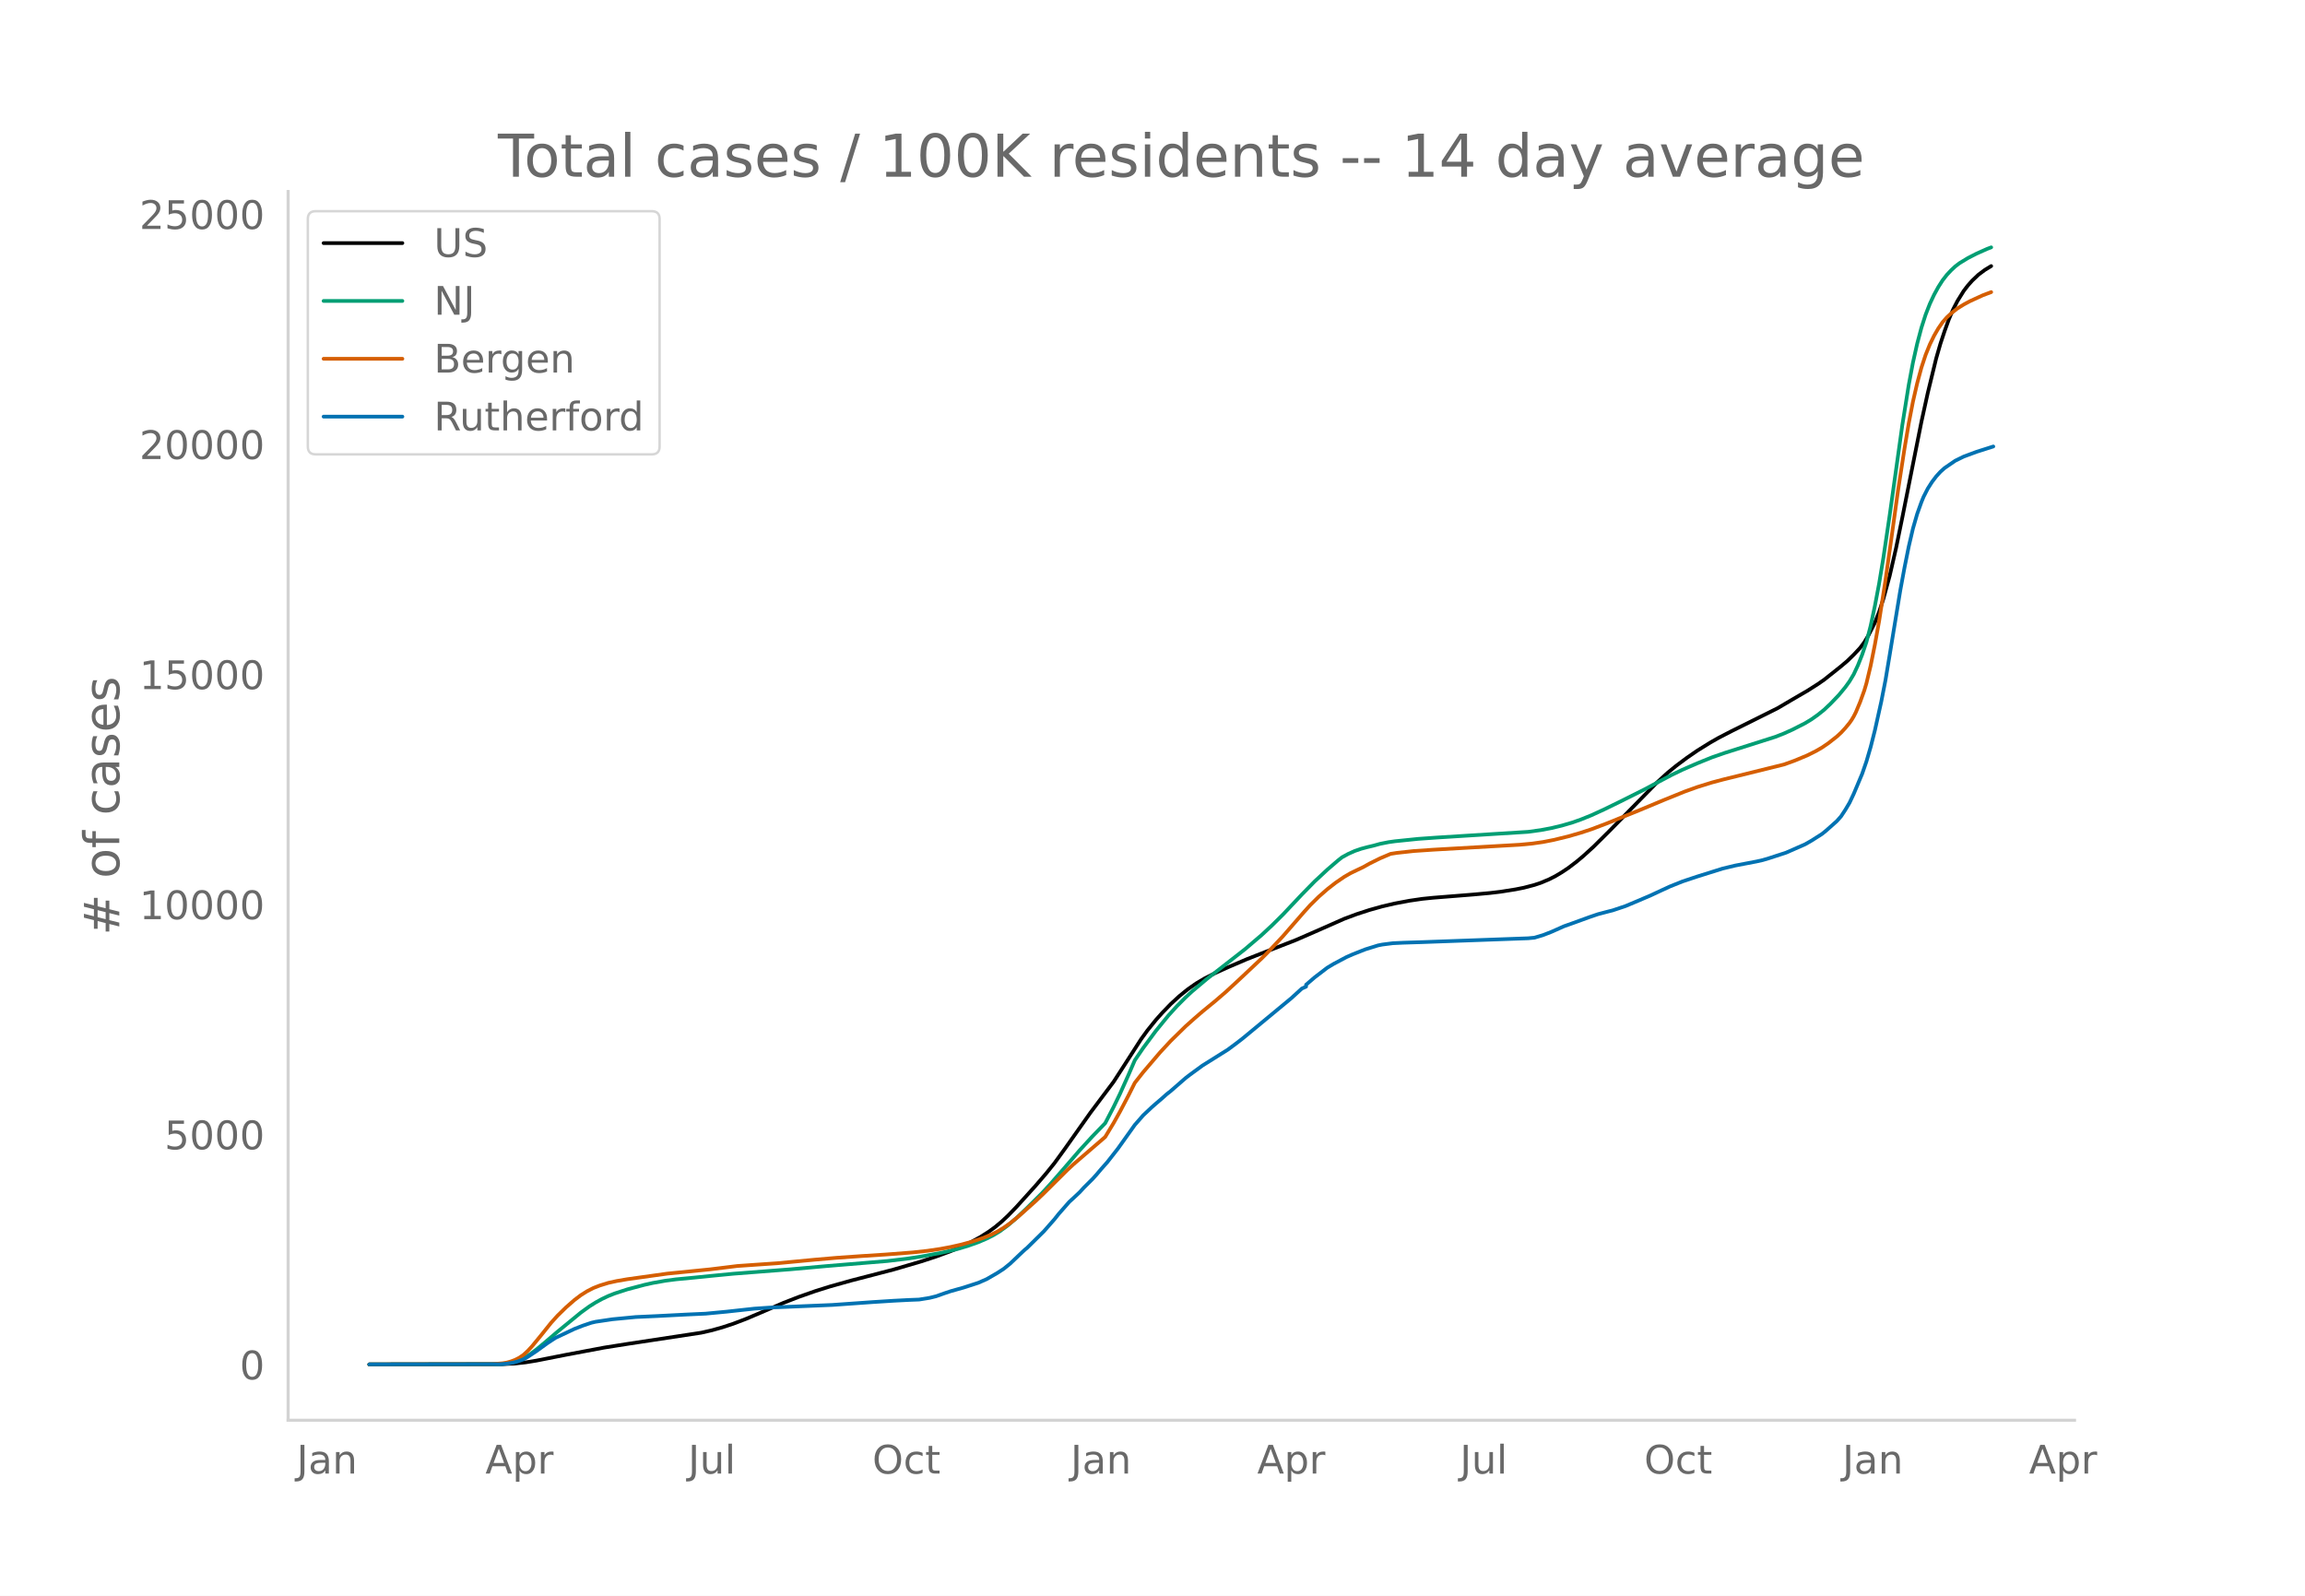
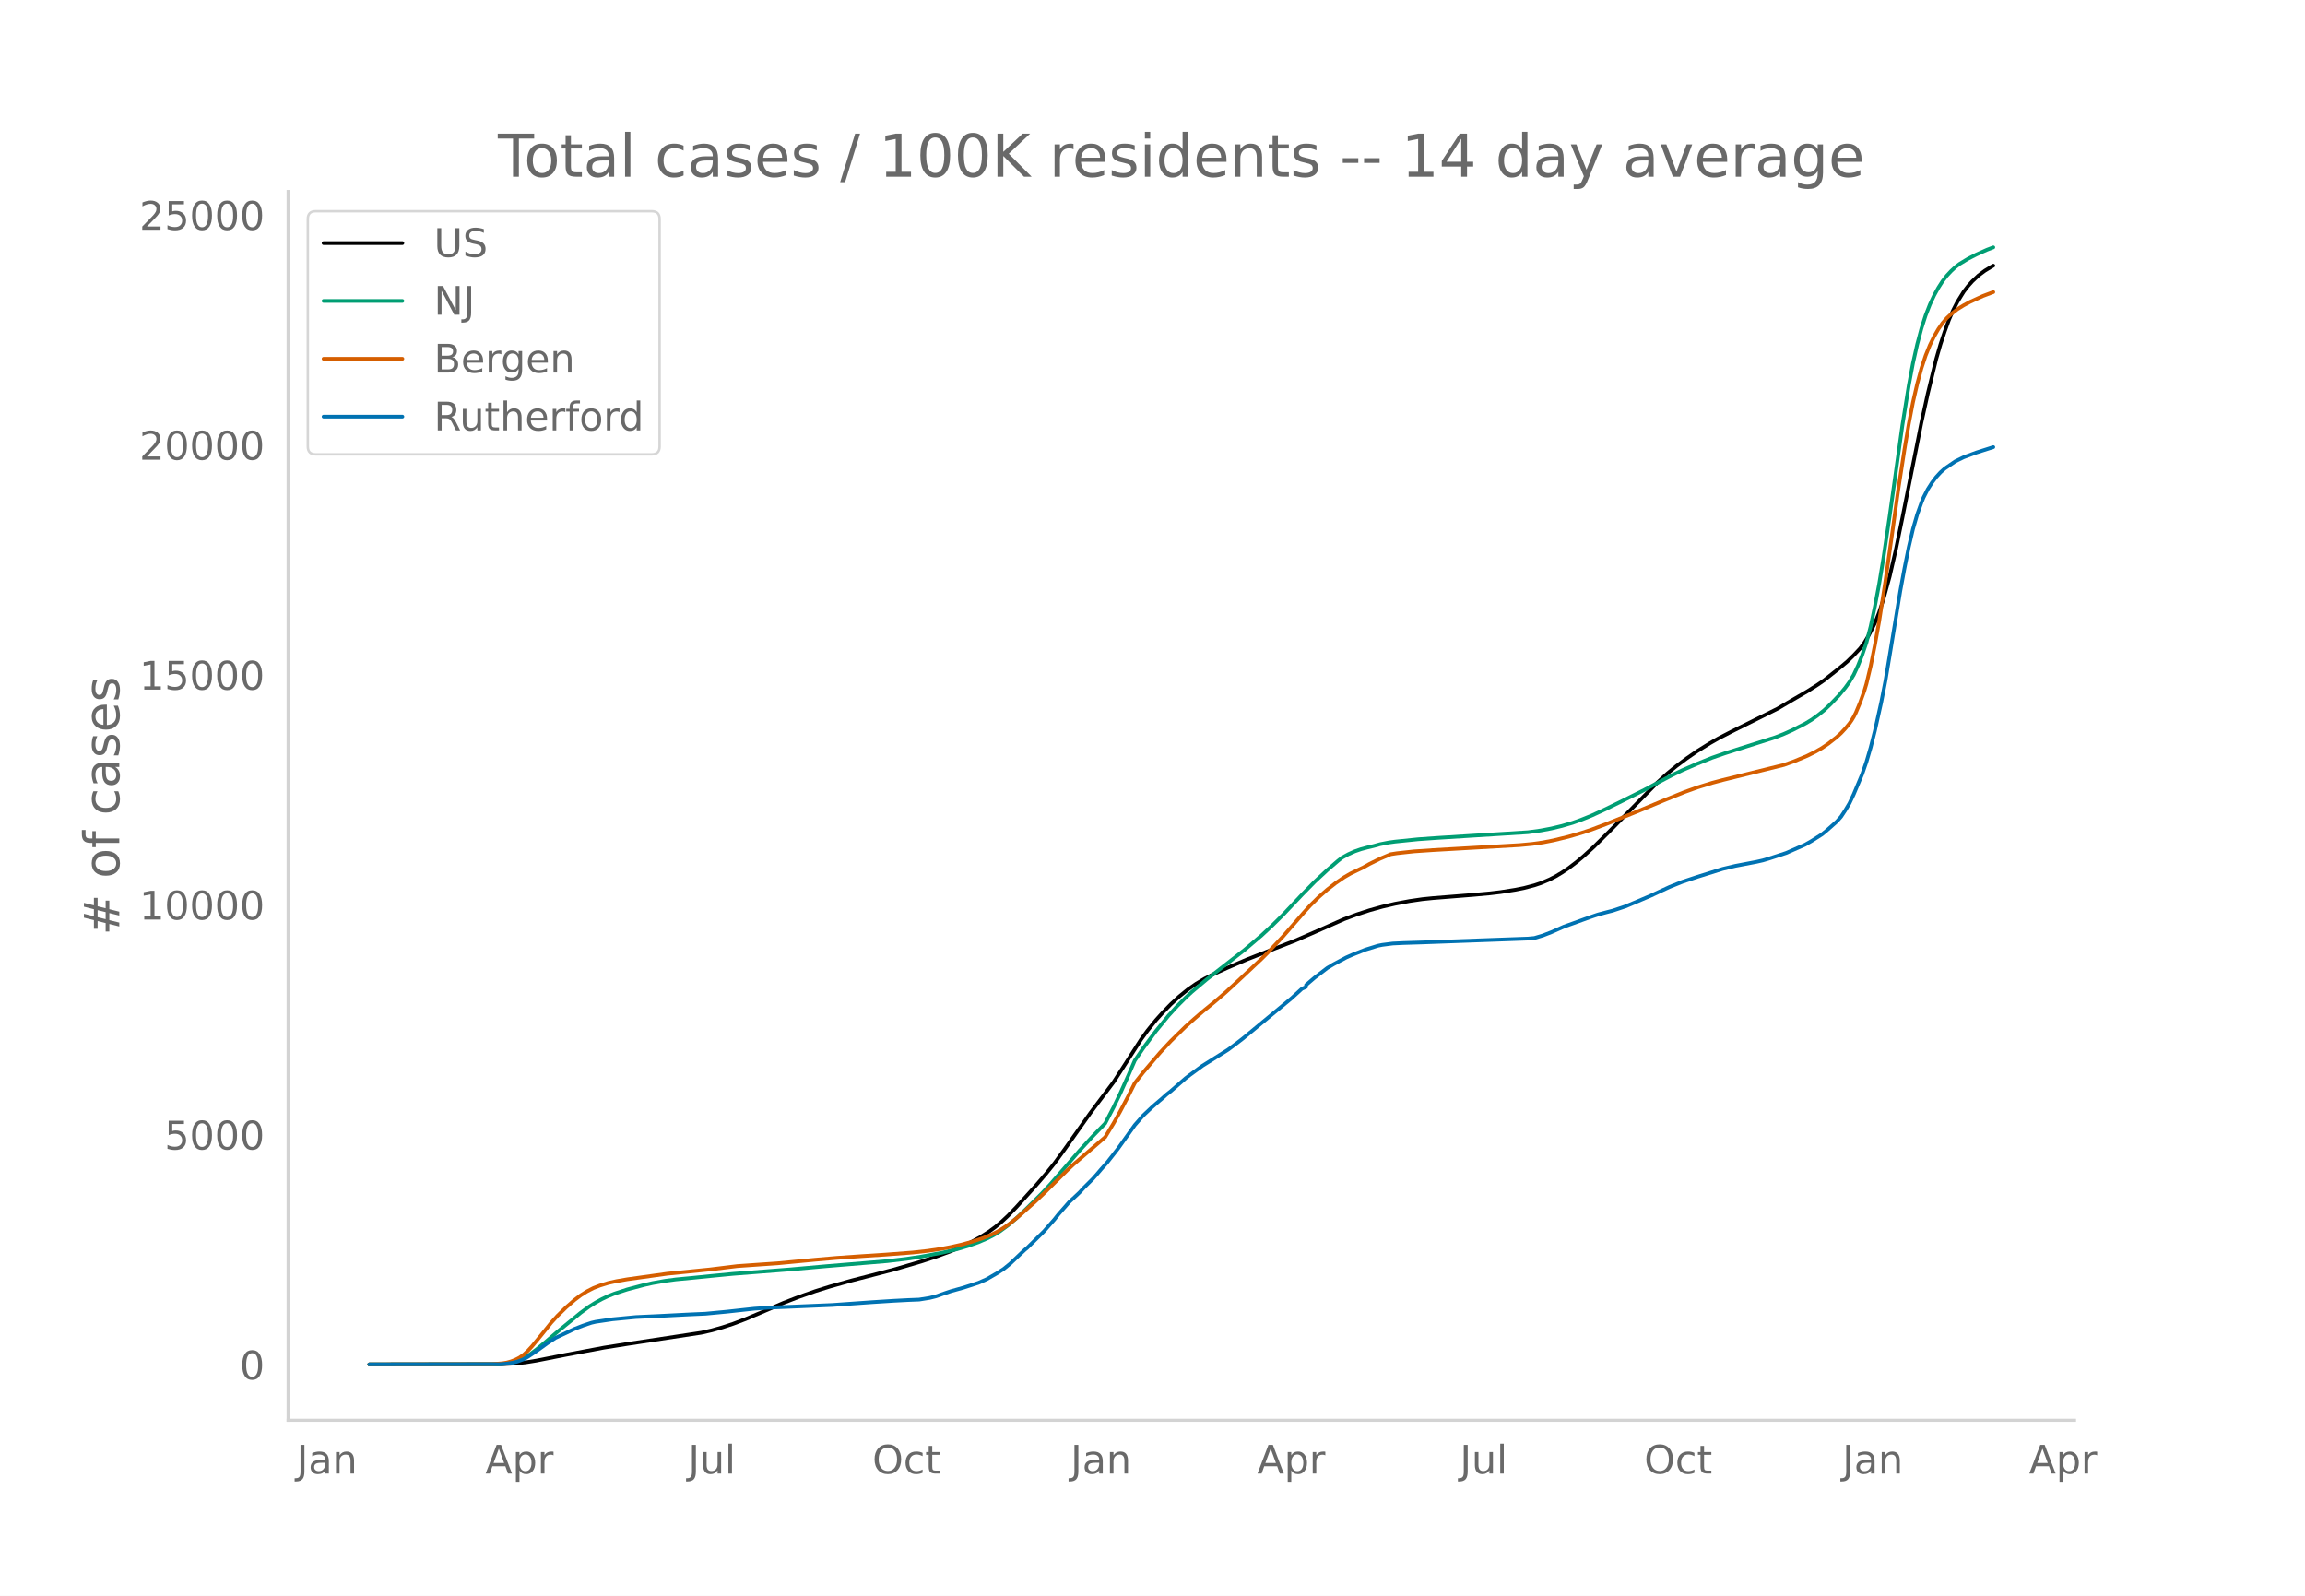
<svg xmlns="http://www.w3.org/2000/svg" xmlns:xlink="http://www.w3.org/1999/xlink" height="864" viewBox="0 0 936 648" width="1248">
  <defs>
    <style>*{stroke-linecap:butt;stroke-linejoin:round}</style>
  </defs>
  <g id="figure_1">
    <path d="M0 648h936V0H0z" style="fill:#fff" id="patch_1" />
    <g id="axes_1">
      <path d="M117 576.72h725.4V77.76H117z" style="fill:none" id="patch_2" />
-       <path clip-path="url(#p299de4e386)" d="m149.973 554.04 54.096-.088 5.152-.273 4.293-.475 4.293-.7 12.022-2.367 15.456-2.91 9.445-1.497 30.053-4.564 4.293-.977 4.294-1.213 4.293-1.411 5.152-1.954 6.01-2.549 9.446-4.066 6.01-2.336 6.87-2.412 6.01-1.881 8.587-2.41 6.87-1.774 10.304-2.684 11.162-3.27 6.01-1.967 6.012-2.22 4.293-1.811 4.293-2.058 3.435-1.879 3.435-2.176 2.575-1.884 2.576-2.153 2.576-2.404 3.435-3.554 7.728-8.554 4.293-4.982 3.435-4.262 4.293-5.913 10.304-14.564 9.446-12.578 4.293-6.64 6.87-10.685 2.575-3.54 3.435-4.262 2.576-2.881 3.435-3.551 3.434-3.164 3.435-2.792 3.435-2.405 3.434-2.03 4.294-2.186 5.152-2.334 7.728-3.313 7.728-3.035 12.02-4.677 7.729-3.362 12.021-5.308 5.152-1.92 5.152-1.674 5.152-1.443 5.152-1.2 6.01-1.129 5.153-.751 4.293-.437 16.315-1.304 6.87-.63 4.292-.509 6.011-.952 3.435-.684 4.293-1.127 2.576-.862 3.435-1.443 2.576-1.314 2.576-1.545 2.576-1.715 3.434-2.62 2.576-2.157 4.294-3.901 6.01-5.96 19.75-20.132 4.293-3.9 3.435-2.81 4.293-3.208 4.293-2.963 5.152-3.204 3.435-1.961 5.152-2.668 18.89-9.41 5.152-3.034 3.435-2.005 3.435-1.993 4.293-2.733 2.576-1.784 6.87-5.472 2.575-2.182 2.576-2.51 2.576-2.756 1.718-2.306 1.717-2.871 2.576-5.069 1.717-4.384 1.718-5.242 2.576-9.406 2.576-11.227 2.576-12.554 7.728-38.742 2.576-11.709 3.434-14.092 1.718-5.952 1.717-5.175 1.717-4.734 1.718-3.992 1.717-3.345 2.576-4.156 1.717-2.24 1.718-1.933 2.576-2.448 2.576-1.918 2.576-1.568h0" style="fill:none;stroke:#000;stroke-linecap:round;stroke-width:1.5" id="line2d_1" />
-       <path clip-path="url(#p299de4e386)" d="m149.973 554.04 52.378-.091 3.435-.266 2.576-.498 2.576-.852 1.717-.81 2.576-1.602 2.576-1.922 3.435-2.843 5.152-4.392 9.445-7.746 3.435-2.493 2.576-1.621 2.576-1.418 2.576-1.216 2.576-1.024 5.152-1.674 6.87-1.825 3.434-.769 5.152-.915 4.293-.563 6.87-.65 6.869-.698 9.445-.918 23.184-1.8 14.597-1.305 24.902-2.067 7.728-.918 6.01-.905 8.587-1.6 6.01-1.424 4.294-1.278 4.293-1.522 3.435-1.475 2.576-1.301 2.576-1.55 3.434-2.513 3.435-2.937 4.293-4.093 6.011-5.95 3.435-3.715 5.152-5.901 6.87-7.954 5.151-5.613 5.152-5.32 3.435-6.61 2.576-5.333 3.434-7.635 2.576-5.952 3.435-5.041 5.152-6.952 5.152-6.31 3.435-3.769 3.434-3.453 2.576-2.391 6.011-5.068 15.456-12.057 6.87-5.85 4.293-3.999 4.293-4.253 7.728-8.192 5.152-5.26 5.152-4.797 4.293-3.692 1.718-1.36 2.576-1.407 2.576-1.15 2.576-.89 2.576-.691 2.575-.61 2.576-.716 3.435-.68 2.576-.363 9.445-.97 7.728-.548 36.923-2.31 5.152-.707 4.293-.81 4.294-1.032 4.293-1.257 3.435-1.217 4.293-1.731 5.152-2.37 6.01-2.93 10.305-5.155 6.01-3.226 5.152-2.71 4.294-2.074 6.01-2.618 6.01-2.424 5.153-1.791 20.608-6.54 3.434-1.355 3.435-1.548 5.152-2.623 2.576-1.556 2.576-1.83 2.576-2.065 2.576-2.437 3.435-3.59 2.576-3.126 1.717-2.385 1.717-2.871 1.718-3.688 1.717-4.319 1.717-5.064 1.718-6.623 1.717-8.049 1.717-9.094 1.718-10.386 2.576-17.392 5.152-36.746 2.576-16.084 1.717-9.13 1.717-7.67 1.718-6.46 1.717-5.35 1.717-4.404 1.718-3.664 1.717-3.139 1.717-2.693 1.718-2.214 1.717-1.847 1.717-1.605 1.718-1.314 3.434-2.086 3.435-1.767 4.293-1.922 1.718-.656h0" style="fill:none;stroke:#009e73;stroke-linecap:round;stroke-width:1.5" id="line2d_2" />
-       <path clip-path="url(#p299de4e386)" d="m149.973 554.04 49.802-.1 4.294-.351 1.717-.287 1.717-.471 1.718-.653 1.717-.886 1.717-1.192 1.718-1.593 1.717-1.873 3.435-4.172 4.293-5.356 2.576-2.842 3.435-3.364 3.434-3.007 2.576-1.95 2.576-1.622 2.576-1.318 2.576-.999 3.435-1.064 3.435-.756 4.293-.738 16.314-2.278 17.174-1.712 11.162-1.368 8.587-.6 7.728-.53 15.456-1.467 8.587-.736 10.304-.72 9.445-.605 11.163-.86 6.01-.66 5.152-.76 4.294-.803 4.293-.971 4.293-1.177 4.294-1.413 3.434-1.387 2.576-1.296 2.576-1.56 2.576-1.805 3.435-2.788 6.87-6.125 3.434-3.268 9.445-9.377 2.576-2.399 12.88-11.097 3.435-5.676 2.576-4.615 3.434-6.532 2.576-5.147 3.435-4.368 6.87-8.05 4.293-4.628 6.01-5.89 3.435-3.07 3.435-2.967 5.152-4.219 4.293-3.692 5.152-4.757 9.445-8.88 2.576-2.58 6.01-6.384 8.588-9.874 2.576-2.84 3.434-3.387 3.435-3.015 3.435-2.681 3.434-2.346 2.576-1.5 2.576-1.243 2.576-1.223 2.576-1.448 4.293-2.127 4.294-1.822 2.576-.402 6.87-.75 7.727-.525 35.205-2.02 5.152-.488 4.294-.614 4.293-.838 6.01-1.46 5.153-1.496 4.293-1.417 6.01-2.276 13.74-5.566 9.445-3.943 8.586-3.477 5.152-1.853 6.01-1.866 4.294-1.145 24.901-6.152 4.294-1.547 5.152-2.145 3.434-1.713 2.576-1.48 2.576-1.762 3.435-2.696 1.717-1.583 1.718-1.848 1.717-2.094.859-1.232.858-1.434.86-1.686 1.716-4.103 1.718-4.751.858-2.882 1.718-7.162 1.717-8.561 1.717-9.547 2.576-16.556 2.576-18.232 2.576-18.542 2.576-16.683 1.718-10.215 1.717-8.874 1.717-7.47 1.718-6.342 1.717-5.214 1.717-4.245 1.718-3.513 1.717-2.971 1.717-2.49 1.718-1.968 1.717-1.605 2.576-2.025 2.576-1.598 2.576-1.386 5.152-2.362 3.435-1.302h0" style="fill:none;stroke:#d55e00;stroke-linecap:round;stroke-width:1.5" id="line2d_3" />
-       <path clip-path="url(#p299de4e386)" d="m149.973 554.04 53.237-.088 2.576-.218 2.576-.409 1.717-.437 2.576-.94 1.718-.993 3.434-2.29 4.294-3.12 3.434-2.261 7.728-3.653 3.435-1.342 3.435-1.16 1.717-.4 6.87-1.022 9.444-.904 8.587-.394 12.021-.62 7.728-.35 8.587-.816 11.163-1.218 6.01-.416L326 530.4l12.021-.503 9.446-.671 6.869-.489 8.587-.547 6.01-.313 4.294-.168 4.293-.693 2.576-.642 3.435-1.217 2.576-.86 5.152-1.445 6.01-1.947 3.435-1.51 4.293-2.486 2.576-1.67 2.576-2.078 4.293-4.076 1.718-1.612.858-.693 6.87-6.774 4.293-4.893 1.717-2.159 4.294-4.9 1.717-1.568 1.717-1.604.86-.824 1.716-1.874 3.435-3.413 1.717-1.91 1.718-2.035 2.576-2.91 4.293-5.483 6.87-9.64 3.434-3.924 3.435-3.23 1.717-1.51 2.576-2.202 1.717-1.546 1.718-1.356 6.01-5.244 1.718-1.32 5.152-3.77 10.304-6.46 3.434-2.553 2.576-1.99 19.75-16.342 4.293-3.923 1.717-.773v-.78l3.435-2.947 5.152-3.952 2.576-1.546 5.152-2.742 2.576-1.138 5.152-2.034 5.152-1.604 1.717-.343 4.293-.554 4.294-.204 7.728-.241 42.933-1.56 2.576-.241 3.435-1.021 3.434-1.335 5.152-2.29 3.435-1.217 6.87-2.494 3.434-1.174 4.293-1.13 1.718-.43 5.152-1.722 5.152-2.165 5.152-2.203 3.434-1.604 4.294-1.983 5.152-2.071 6.01-1.998 10.304-3.23 5.152-1.233 8.587-1.641 2.576-.583 2.576-.766 6.87-2.239 7.727-3.39 2.576-1.474 4.293-2.727 1.718-1.4 4.293-3.814 1.717-1.94 1.718-2.61 1.717-2.888 1.717-3.639 3.435-8.174 1.717-4.974 1.718-5.863 1.717-6.767 2.576-11.587 1.717-8.758 1.718-10.29 4.293-26.12 1.717-9.297 1.718-8.554 1.717-7.336 1.717-5.95 1.718-4.792.858-2.107 1.718-3.369 1.717-2.698 1.717-2.268 1.718-1.881 1.717-1.539 4.293-2.939 3.435-1.684 5.152-1.918 6.87-2.188h0" style="fill:none;stroke:#0072b2;stroke-linecap:round;stroke-width:1.5" id="line2d_4" />
+       <path clip-path="url(#p08ab0b3dca)" d="m149.973 554.04 54.096-.088 5.152-.273 4.293-.475 4.293-.698 12.022-2.367 15.456-2.906 9.445-1.497 30.053-4.56 4.293-.977 4.294-1.212 4.293-1.41 5.152-1.953 6.01-2.547 9.446-4.063 6.01-2.334 6.87-2.41 6.01-1.88 8.587-2.408 6.87-1.774 10.304-2.681 11.162-3.268 6.01-1.966 6.012-2.218 4.293-1.81 4.293-2.057 3.435-1.877 3.435-2.175 2.575-1.882 2.576-2.152 2.576-2.402 3.435-3.551 7.728-8.548 4.293-4.978 3.435-4.26 4.293-5.909 10.304-14.553 9.446-12.569 4.293-6.636 6.87-10.677 2.575-3.538 3.435-4.259 2.576-2.879 3.435-3.548 3.434-3.161 3.435-2.79 3.435-2.403 3.434-2.03 4.294-2.184 5.152-2.332 7.728-3.31 7.728-3.033 12.02-4.674 7.729-3.36 12.021-5.303 5.152-1.92 5.152-1.672 5.152-1.442 5.152-1.199 6.01-1.128 5.153-.751 4.293-.437 16.315-1.303 6.87-.629 4.292-.509 6.011-.952 3.435-.683 4.293-1.126 2.576-.862 3.435-1.441 2.576-1.313 2.576-1.544 2.576-1.714 3.434-2.618 2.576-2.156 4.294-3.899 6.01-5.955 19.75-20.118 4.293-3.897 3.435-2.807 4.293-3.206 4.293-2.962 5.152-3.201 3.435-1.96 5.152-2.665 18.89-9.404 5.152-3.032 3.435-2.004 3.435-1.99 4.293-2.732 2.576-1.783 6.87-5.467 2.575-2.181 2.576-2.509 2.576-2.753 1.718-2.305 1.717-2.87 2.576-5.064 1.717-4.38 1.718-5.24 2.576-9.398 2.576-11.22 2.576-12.544 7.728-38.715 2.576-11.7 3.434-14.083 1.718-5.947 1.717-5.171 1.717-4.731 1.718-3.99 1.717-3.342 2.576-4.153 1.717-2.238 1.718-1.932 2.576-2.446 2.576-1.917 2.576-1.567.858-.49h0" style="fill:none;stroke:#000;stroke-linecap:round;stroke-width:1.5" id="line2d_1" />
+       <path clip-path="url(#p08ab0b3dca)" d="m149.973 554.04 52.378-.09 3.435-.267 2.576-.497 2.576-.852 1.717-.809 2.576-1.6 2.576-1.922 3.435-2.84 5.152-4.39 9.445-7.74 3.435-2.492 2.576-1.62 2.576-1.416 2.576-1.215 2.576-1.023 5.152-1.673 6.87-1.824 3.434-.768 5.152-.915 4.293-.563 6.87-.65 6.869-.696 9.445-.917 23.184-1.8 14.597-1.303 24.902-2.066 7.728-.917 6.01-.905 8.587-1.6 6.01-1.421 4.294-1.278 4.293-1.52 3.435-1.475 2.576-1.3 2.576-1.55 3.434-2.51 3.435-2.934 4.293-4.09 6.011-5.946 3.435-3.713 5.152-5.897 6.87-7.948 5.151-5.609 5.152-5.317 3.435-6.604 2.576-5.33 3.434-7.63 2.576-5.947 3.435-5.038 5.152-6.947 5.152-6.305 3.435-3.766 3.434-3.451 2.576-2.39 6.011-5.064 15.456-12.047 6.87-5.846 4.293-3.997 4.293-4.25 7.728-8.186 5.152-5.256 5.152-4.794 4.293-3.689 1.718-1.359 2.576-1.406 2.576-1.149 2.576-.89 2.576-.69 2.575-.609 2.576-.717 3.435-.678 2.576-.364 9.445-.97 7.728-.546 36.923-2.309 5.152-.706 4.293-.81 4.294-1.031 4.293-1.256 3.435-1.216 4.293-1.73 5.152-2.367 6.01-2.93 10.305-5.15 6.01-3.224 5.152-2.71 4.294-2.07 6.01-2.617 6.01-2.422 5.153-1.79 20.608-6.535 3.434-1.354 3.435-1.547 5.152-2.622 2.576-1.554 2.576-1.83 2.576-2.063 2.576-2.435 3.435-3.587 2.576-3.123 1.717-2.384 1.717-2.87 1.718-3.685 1.717-4.315 1.717-5.06 1.718-6.619 1.717-8.043 1.717-9.088 1.718-10.379 2.576-17.379 5.152-36.72 2.576-16.073 1.717-9.123 1.717-7.665 1.718-6.454 1.717-5.347 1.717-4.4 1.718-3.662 1.717-3.137 1.717-2.69 1.718-2.213 1.717-1.846 1.717-1.604 1.718-1.313 3.434-2.085 3.435-1.766 4.293-1.92 2.576-.979h0" style="fill:none;stroke:#009e73;stroke-linecap:round;stroke-width:1.5" id="line2d_2" />
+       <path clip-path="url(#p08ab0b3dca)" d="m149.973 554.04 49.802-.1 4.294-.35 1.717-.287 1.717-.471 1.718-.653 1.717-.885 1.717-1.19 1.718-1.593 1.717-1.872 3.435-4.17 4.293-5.35 2.576-2.841 3.435-3.361 3.434-3.005 2.576-1.95 2.576-1.62 2.576-1.317 2.576-.998 3.435-1.063 3.435-.756 4.293-.737 16.314-2.277 17.174-1.71 11.162-1.368 8.587-.598 7.728-.53 15.456-1.467 8.587-.735 10.304-.719 9.445-.606 11.163-.858 6.01-.66 5.152-.76 4.294-.802 4.293-.97 4.293-1.176 4.294-1.412 3.434-1.386 2.576-1.296 2.576-1.558 2.576-1.804 3.435-2.786 6.87-6.12 3.434-3.266 9.445-9.37 2.576-2.398 12.88-11.09 3.435-5.67 2.576-4.613 3.434-6.527 2.576-5.144 3.435-4.364 6.87-8.045 4.293-4.624 6.01-5.885 3.435-3.07 3.435-2.964 5.152-4.215 4.293-3.69 5.152-4.754 9.445-8.874 2.576-2.578 6.01-6.379 8.588-9.867 2.576-2.838 3.434-3.385 3.435-3.012 3.435-2.68 3.434-2.344 2.576-1.499 2.576-1.242 2.576-1.222 2.576-1.447 4.293-2.126 4.294-1.82 2.576-.402 6.87-.75 7.727-.524 35.205-2.019 5.152-.487 4.294-.613 4.293-.838 6.01-1.46 5.153-1.494 4.293-1.416 6.01-2.274 13.74-5.562 9.445-3.94 8.586-3.475 5.152-1.852 6.01-1.865 4.294-1.143 24.901-6.149 4.294-1.545 5.152-2.144 3.434-1.711 2.576-1.48 2.576-1.76 3.435-2.694 1.717-1.582 1.718-1.847 1.717-2.092.859-1.232.858-1.432.86-1.685 1.716-4.1 1.718-4.748.858-2.88 1.718-7.156 1.717-8.556 1.717-9.54 2.576-16.544 2.576-18.219 2.576-18.528 2.576-16.672 1.718-10.208 1.717-8.867 1.717-7.465 1.718-6.338 1.717-5.21 1.717-4.242 1.718-3.51 1.717-2.97 1.717-2.487 1.718-1.967 1.717-1.603 2.576-2.024 2.576-1.597 2.576-1.385 5.152-2.36 3.435-1.301.858-.313h0" style="fill:none;stroke:#d55e00;stroke-linecap:round;stroke-width:1.5" id="line2d_3" />
+       <path clip-path="url(#p08ab0b3dca)" d="m149.973 554.04 53.237-.087 2.576-.22 2.576-.407 1.717-.437 2.576-.94 1.718-.991 3.434-2.289 4.294-3.118 3.434-2.26 7.728-3.65 3.435-1.34 3.435-1.16 1.717-.4 6.87-1.02 9.444-.904 8.587-.394 12.021-.619 7.728-.35 8.587-.816 11.163-1.217 6.01-.415 13.739-.59 12.021-.503 9.446-.67 6.869-.489 8.587-.546 6.01-.314 4.294-.167 4.293-.693 2.576-.64 3.435-1.218 2.576-.86 5.152-1.442 6.01-1.946 3.435-1.509 4.293-2.484 2.576-1.67 2.576-2.076 4.293-4.073 1.718-1.61.858-.693 6.87-6.77 4.293-4.89 1.717-2.156 4.294-4.897 1.717-1.567 1.717-1.603.86-.823 1.716-1.873 3.435-3.41 1.717-1.91 1.718-2.033 2.576-2.907 4.293-5.48 6.87-9.633 3.434-3.92 3.435-3.229 1.717-1.508 2.576-2.201 1.717-1.545 1.718-1.355 6.01-5.24 1.718-1.319 5.152-3.767 10.304-6.456 3.434-2.55 2.576-1.99 19.75-16.33 4.293-3.92 1.717-.773v-.78l3.435-2.944 5.152-3.95 2.576-1.544 5.152-2.74 2.576-1.137 5.152-2.033 5.152-1.603 1.717-.342 4.293-.554 4.294-.204 7.728-.24 42.933-1.56 2.576-.24 3.435-1.02 3.434-1.334 5.152-2.288 3.435-1.217 6.87-2.493 3.434-1.173 4.293-1.13 1.718-.43 5.152-1.719 5.152-2.164 5.152-2.2 3.434-1.604 4.294-1.982 5.152-2.07 6.01-1.996 10.304-3.228 5.152-1.232 8.587-1.64 2.576-.582 2.576-.765 6.87-2.238 7.727-3.388 2.576-1.472 4.293-2.725 1.718-1.4 4.293-3.81 1.717-1.939 1.718-2.609 1.717-2.885 1.717-3.637 3.435-8.168 1.717-4.97 1.718-5.859 1.717-6.762 2.576-11.58 1.717-8.75 1.718-10.283 4.293-26.102 1.717-9.29 1.718-8.548 1.717-7.331 1.717-5.946 1.718-4.788.858-2.106 1.718-3.366 1.717-2.697 1.717-2.266 1.718-1.88 1.717-1.537 4.293-2.937 3.435-1.683 5.152-1.917 6.87-2.186h0" style="fill:none;stroke:#0072b2;stroke-linecap:round;stroke-width:1.5" id="line2d_4" />
      <path d="M117 576.72V77.76" style="fill:none;stroke:#d3d3d3;stroke-linecap:square;stroke-linejoin:miter;stroke-width:1.25" id="patch_3" />
      <path d="M117 576.72h725.4" style="fill:none;stroke:#d3d3d3;stroke-linecap:square;stroke-linejoin:miter;stroke-width:1.25" id="patch_4" />
      <g id="matplotlib.axis_1">
        <g id="xtick_1">
          <g style="fill:#696969" transform="matrix(.16 0 0 -.16 120.467 598.378)" id="text_1">
            <defs>
              <path d="M9.813 72.906h9.859V5.078q0-13.187-5-19.14-5-5.954-16.094-5.954h-3.75v8.297h3.078q6.531 0 9.219 3.672Q9.813-4.39 9.813 5.078z" id="DejaVuSans-74" />
              <path d="M34.281 27.484q-10.89 0-15.093-2.484-4.204-2.484-4.204-8.5 0-4.781 3.157-7.594 3.156-2.797 8.562-2.797 7.485 0 12 5.297 4.516 5.297 4.516 14.078v2zm17.922 3.72V0H43.22v8.297Q40.14 3.328 35.547.953q-4.594-2.375-11.234-2.375-8.391 0-13.36 4.719Q6 8.016 6 15.922q0 9.219 6.172 13.906 6.187 4.688 18.437 4.688h12.61v.89q0 6.203-4.078 9.594-4.078 3.39-11.453 3.39-4.688 0-9.141-1.124-4.438-1.125-8.531-3.375v8.312q4.921 1.906 9.562 2.844 4.64.953 9.031.953 11.875 0 17.735-6.156 5.86-6.14 5.86-18.64z" id="DejaVuSans-97" />
              <path d="M54.89 33.016V0h-8.984v32.719q0 7.765-3.031 11.61-3.031 3.858-9.078 3.858-7.281 0-11.484-4.64-4.204-4.625-4.204-12.64V0H9.08v54.688h9.03v-8.5q3.235 4.937 7.594 7.374Q30.078 56 35.797 56q9.422 0 14.25-5.828 4.844-5.828 4.844-17.156z" id="DejaVuSans-110" />
            </defs>
            <use xlink:href="#DejaVuSans-74" />
            <use x="29.492" xlink:href="#DejaVuSans-97" />
            <use x="90.771" xlink:href="#DejaVuSans-110" />
          </g>
        </g>
        <g id="xtick_2">
          <g style="fill:#696969" transform="matrix(.16 0 0 -.16 197.098 598.378)" id="text_2">
            <defs>
              <path d="M34.188 63.188 20.797 26.906h26.812zm-5.579 9.718h11.188L67.578 0h-10.25l-6.64 18.703h-32.86L11.188 0H.78z" id="DejaVuSans-65" />
              <path d="M18.11 8.203v-29H9.077v75.484h9.031v-8.296q2.844 4.875 7.157 7.234Q29.594 56 35.594 56q9.968 0 16.187-7.906 6.235-7.907 6.235-20.797T51.78 6.484q-6.218-7.906-16.187-7.906-6 0-10.328 2.375-4.313 2.375-7.157 7.25zm30.578 19.094q0 9.906-4.079 15.547-4.078 5.64-11.203 5.64-7.14 0-11.218-5.64-4.079-5.64-4.079-15.547 0-9.906 4.078-15.547 4.079-5.64 11.22-5.64 7.124 0 11.202 5.64t4.078 15.547z" id="DejaVuSans-112" />
              <path d="M41.11 46.297q-1.516.875-3.297 1.281Q36.03 48 33.89 48q-7.625 0-11.703-4.953-4.079-4.953-4.079-14.234V0H9.08v54.688h9.03v-8.5q2.844 4.984 7.375 7.39Q30.031 56 36.531 56q.922 0 2.047-.125 1.125-.11 2.484-.36z" id="DejaVuSans-114" />
            </defs>
            <use xlink:href="#DejaVuSans-65" />
            <use x="68.408" xlink:href="#DejaVuSans-112" />
            <use x="131.885" xlink:href="#DejaVuSans-114" />
          </g>
        </g>
        <g id="xtick_3">
          <g style="fill:#696969" transform="matrix(.16 0 0 -.16 279.424 598.378)" id="text_3">
            <defs>
              <path d="M8.5 21.578v33.11h8.984V21.922q0-7.766 3.016-11.656 3.031-3.875 9.094-3.875 7.265 0 11.484 4.64 4.234 4.64 4.234 12.656v31h8.985V0h-8.984v8.406Q42.047 3.422 37.718 1q-4.313-2.422-10.032-2.422-9.421 0-14.312 5.86Q8.5 10.296 8.5 21.578zM31.11 56z" id="DejaVuSans-117" />
              <path d="M9.422 75.984h8.984V0H9.422z" id="DejaVuSans-108" />
            </defs>
            <use xlink:href="#DejaVuSans-74" />
            <use x="29.492" xlink:href="#DejaVuSans-117" />
            <use x="92.871" xlink:href="#DejaVuSans-108" />
          </g>
        </g>
        <g id="xtick_4">
          <g style="fill:#696969" transform="matrix(.16 0 0 -.16 354.241 598.378)" id="text_4">
            <defs>
              <path d="M39.406 66.219q-10.75 0-17.078-8.016-6.312-8-6.312-21.828 0-13.766 6.312-21.781 6.328-8 17.078-8 10.735 0 17.016 8 6.281 8.015 6.281 21.781 0 13.828-6.281 21.828-6.281 8.016-17.016 8.016zm0 8q15.328 0 24.5-10.281 9.188-10.282 9.188-27.563 0-17.234-9.188-27.516-9.172-10.28-24.5-10.28-15.375 0-24.593 10.25-9.204 10.265-9.204 27.546t9.204 27.563q9.218 10.28 24.593 10.28z" id="DejaVuSans-79" />
              <path d="M48.781 52.594v-8.407q-3.812 2.11-7.64 3.157-3.828 1.047-7.735 1.047-8.75 0-13.593-5.547-4.829-5.532-4.829-15.547 0-10.016 4.829-15.563 4.843-5.53 13.593-5.53 3.907 0 7.735 1.046 3.828 1.047 7.64 3.156V2.094Q45.016.344 40.984-.531q-4.015-.89-8.562-.89-12.36 0-19.64 7.765-7.266 7.765-7.266 20.953 0 13.375 7.343 21.031Q20.22 56 33.016 56q4.14 0 8.093-.86 3.953-.843 7.672-2.546z" id="DejaVuSans-99" />
              <path d="M18.313 70.219V54.688h18.5v-6.985h-18.5V18.016q0-6.688 1.828-8.594 1.828-1.906 7.453-1.906h9.218V0h-9.218q-10.407 0-14.36 3.875-3.953 3.89-3.953 14.14v29.688H2.687v6.984h6.594V70.22z" id="DejaVuSans-116" />
            </defs>
            <use xlink:href="#DejaVuSans-79" />
            <use x="78.711" xlink:href="#DejaVuSans-99" />
            <use x="133.691" xlink:href="#DejaVuSans-116" />
          </g>
        </g>
        <g id="xtick_5">
          <g style="fill:#696969" transform="matrix(.16 0 0 -.16 434.738 598.378)" id="text_5">
            <use xlink:href="#DejaVuSans-74" />
            <use x="29.492" xlink:href="#DejaVuSans-97" />
            <use x="90.771" xlink:href="#DejaVuSans-110" />
          </g>
        </g>
        <g id="xtick_6">
          <g style="fill:#696969" transform="matrix(.16 0 0 -.16 510.51 598.378)" id="text_6">
            <use xlink:href="#DejaVuSans-65" />
            <use x="68.408" xlink:href="#DejaVuSans-112" />
            <use x="131.885" xlink:href="#DejaVuSans-114" />
          </g>
        </g>
        <g id="xtick_7">
          <g style="fill:#696969" transform="matrix(.16 0 0 -.16 592.837 598.378)" id="text_7">
            <use xlink:href="#DejaVuSans-74" />
            <use x="29.492" xlink:href="#DejaVuSans-117" />
            <use x="92.871" xlink:href="#DejaVuSans-108" />
          </g>
        </g>
        <g id="xtick_8">
          <g style="fill:#696969" transform="matrix(.16 0 0 -.16 667.654 598.378)" id="text_8">
            <use xlink:href="#DejaVuSans-79" />
            <use x="78.711" xlink:href="#DejaVuSans-99" />
            <use x="133.691" xlink:href="#DejaVuSans-116" />
          </g>
        </g>
        <g id="xtick_9">
          <g style="fill:#696969" transform="matrix(.16 0 0 -.16 748.15 598.378)" id="text_9">
            <use xlink:href="#DejaVuSans-74" />
            <use x="29.492" xlink:href="#DejaVuSans-97" />
            <use x="90.771" xlink:href="#DejaVuSans-110" />
          </g>
        </g>
        <g id="xtick_10">
          <g style="fill:#696969" transform="matrix(.16 0 0 -.16 823.923 598.378)" id="text_10">
            <use xlink:href="#DejaVuSans-65" />
            <use x="68.408" xlink:href="#DejaVuSans-112" />
            <use x="131.885" xlink:href="#DejaVuSans-114" />
          </g>
        </g>
      </g>
      <g id="matplotlib.axis_2">
        <g id="ytick_1">
          <g style="fill:#696969" transform="matrix(.16 0 0 -.16 97.32 560.119)" id="text_11">
            <defs>
              <path d="M31.781 66.406q-7.61 0-11.453-7.5Q16.5 51.422 16.5 36.375q0-14.984 3.828-22.484 3.844-7.5 11.453-7.5 7.672 0 11.5 7.5 3.844 7.5 3.844 22.484 0 15.047-3.844 22.531-3.828 7.5-11.5 7.5zm0 7.813q12.266 0 18.735-9.703 6.468-9.688 6.468-28.141 0-18.406-6.468-28.11-6.47-9.687-18.735-9.687-12.25 0-18.718 9.688-6.47 9.703-6.47 28.109 0 18.453 6.47 28.14Q19.53 74.22 31.78 74.22z" id="DejaVuSans-48" />
            </defs>
            <use xlink:href="#DejaVuSans-48" />
          </g>
        </g>
        <g id="ytick_2">
-           <g style="fill:#696969" transform="matrix(.16 0 0 -.16 66.78 466.69)" id="text_12">
+           <g style="fill:#696969" transform="matrix(.16 0 0 -.16 66.78 466.757)" id="text_12">
            <defs>
              <path d="M10.797 72.906h38.719v-8.312H19.828v-17.86q2.14.735 4.281 1.094 2.157.36 4.313.36 12.203 0 19.328-6.688 7.14-6.688 7.14-18.11 0-11.765-7.328-18.296-7.328-6.516-20.656-6.516-4.593 0-9.36.781-4.75.782-9.827 2.344v9.922q4.39-2.39 9.078-3.563 4.687-1.171 9.906-1.171 8.453 0 13.375 4.437 4.938 4.438 4.938 12.063 0 7.609-4.938 12.047-4.922 4.453-13.375 4.453-3.953 0-7.89-.875-3.922-.875-8.016-2.735z" id="DejaVuSans-53" />
            </defs>
            <use xlink:href="#DejaVuSans-53" />
            <use x="63.623" xlink:href="#DejaVuSans-48" />
            <use x="127.246" xlink:href="#DejaVuSans-48" />
            <use x="190.869" xlink:href="#DejaVuSans-48" />
          </g>
        </g>
        <g id="ytick_3">
-           <g style="fill:#696969" transform="matrix(.16 0 0 -.16 56.6 373.262)" id="text_13">
+           <g style="fill:#696969" transform="matrix(.16 0 0 -.16 56.6 373.395)" id="text_13">
            <defs>
              <path d="M12.406 8.297h16.11v55.625l-17.532-3.516v8.985l17.438 3.515h9.86V8.296H54.39V0H12.406z" id="DejaVuSans-49" />
            </defs>
            <use xlink:href="#DejaVuSans-49" />
            <use x="63.623" xlink:href="#DejaVuSans-48" />
            <use x="127.246" xlink:href="#DejaVuSans-48" />
            <use x="190.869" xlink:href="#DejaVuSans-48" />
            <use x="254.492" xlink:href="#DejaVuSans-48" />
          </g>
        </g>
        <g id="ytick_4">
-           <g style="fill:#696969" transform="matrix(.16 0 0 -.16 56.6 279.834)" id="text_14">
+           <g style="fill:#696969" transform="matrix(.16 0 0 -.16 56.6 280.034)" id="text_14">
            <use xlink:href="#DejaVuSans-49" />
            <use x="63.623" xlink:href="#DejaVuSans-53" />
            <use x="127.246" xlink:href="#DejaVuSans-48" />
            <use x="190.869" xlink:href="#DejaVuSans-48" />
            <use x="254.492" xlink:href="#DejaVuSans-48" />
          </g>
        </g>
        <g id="ytick_5">
-           <g style="fill:#696969" transform="matrix(.16 0 0 -.16 56.6 186.405)" id="text_15">
+           <g style="fill:#696969" transform="matrix(.16 0 0 -.16 56.6 186.672)" id="text_15">
            <defs>
              <path d="M19.188 8.297h34.421V0H7.33v8.297q5.609 5.812 15.296 15.594 9.703 9.797 12.188 12.64 4.734 5.313 6.609 9 1.89 3.688 1.89 7.25 0 5.813-4.078 9.469-4.078 3.672-10.625 3.672-4.64 0-9.797-1.61-5.14-1.609-11-4.89v9.969Q13.767 71.78 18.938 73q5.188 1.219 9.485 1.219 11.328 0 18.062-5.672 6.735-5.656 6.735-15.125 0-4.5-1.688-8.531-1.672-4.016-6.125-9.485-1.218-1.422-7.765-8.187-6.532-6.766-18.453-18.922z" id="DejaVuSans-50" />
            </defs>
            <use xlink:href="#DejaVuSans-50" />
            <use x="63.623" xlink:href="#DejaVuSans-48" />
            <use x="127.246" xlink:href="#DejaVuSans-48" />
            <use x="190.869" xlink:href="#DejaVuSans-48" />
            <use x="254.492" xlink:href="#DejaVuSans-48" />
          </g>
        </g>
        <g id="ytick_6">
-           <g style="fill:#696969" transform="matrix(.16 0 0 -.16 56.6 92.977)" id="text_16">
+           <g style="fill:#696969" transform="matrix(.16 0 0 -.16 56.6 93.31)" id="text_16">
            <use xlink:href="#DejaVuSans-50" />
            <use x="63.623" xlink:href="#DejaVuSans-53" />
            <use x="127.246" xlink:href="#DejaVuSans-48" />
            <use x="190.869" xlink:href="#DejaVuSans-48" />
            <use x="254.492" xlink:href="#DejaVuSans-48" />
          </g>
        </g>
        <g style="fill:#696969" transform="matrix(0 -.2 -.2 0 48.44 379.813)" id="text_17">
          <defs>
            <path d="M51.125 44H36.922l-4.11-16.313h14.313zm-7.328 27.781-5.078-20.265h14.265L58.11 71.78h7.813L60.89 51.516h15.234V44h-17.14l-4-16.313h15.53V20.22H53.079L48 0h-7.813l5.032 20.219H30.906L25.875 0h-7.86l5.079 20.219H7.719v7.468h17.187L29 44H13.281v7.516h17.625l4.985 20.265z" id="DejaVuSans-35" />
            <path d="M30.61 48.39q-7.22 0-11.422-5.64-4.204-5.64-4.204-15.453 0-9.813 4.172-15.453 4.188-5.64 11.453-5.64 7.188 0 11.375 5.655 4.203 5.672 4.203 15.438 0 9.719-4.203 15.406-4.187 5.688-11.375 5.688zm0 7.61q11.718 0 18.406-7.625 6.703-7.61 6.703-21.078 0-13.422-6.703-21.078-6.688-7.64-18.407-7.64-11.765 0-18.437 7.64-6.656 7.656-6.656 21.078 0 13.469 6.656 21.078Q18.844 56 30.609 56z" id="DejaVuSans-111" />
            <path d="M37.11 75.984V68.5h-8.594q-4.828 0-6.72-1.953-1.874-1.953-1.874-7.031v-4.828h14.797v-6.985H19.922V0H10.89v47.703H2.297v6.984h8.594V58.5q0 9.125 4.25 13.297 4.25 4.187 13.468 4.187z" id="DejaVuSans-102" />
            <path d="M44.281 53.078v-8.5q-3.797 1.953-7.906 2.922-4.094.984-8.5.984-6.688 0-10.031-2.047-3.344-2.046-3.344-6.156 0-3.125 2.39-4.906 2.391-1.781 9.626-3.39l3.078-.688q9.562-2.047 13.593-5.781 4.032-3.735 4.032-10.422 0-7.625-6.032-12.078-6.03-4.438-16.578-4.438-4.39 0-9.156.86Q10.688.296 5.422 2v9.281q4.984-2.594 9.812-3.89 4.829-1.282 9.579-1.282 6.343 0 9.75 2.172 3.421 2.172 3.421 6.125 0 3.656-2.468 5.61-2.453 1.953-10.813 3.765l-3.125.735q-8.344 1.75-12.062 5.39-3.704 3.64-3.704 9.985 0 7.718 5.47 11.906Q16.75 56 26.811 56q4.97 0 9.36-.734 4.406-.72 8.11-2.188z" id="DejaVuSans-115" />
            <path d="M56.203 29.594v-4.39H14.891q.593-9.282 5.593-14.142 5-4.859 13.938-4.859 5.172 0 10.031 1.266 4.86 1.265 9.656 3.812v-8.5Q49.266.734 44.187-.344 39.11-1.422 33.892-1.422q-13.094 0-20.735 7.61-7.64 7.625-7.64 20.625 0 13.421 7.25 21.296Q20.016 56 32.328 56q11.031 0 17.453-7.11 6.422-7.093 6.422-19.296zm-8.984 2.64q-.094 7.36-4.125 11.75-4.032 4.407-10.672 4.407-7.516 0-12.031-4.25-4.516-4.25-5.203-11.97z" id="DejaVuSans-101" />
          </defs>
          <use xlink:href="#DejaVuSans-35" />
          <use x="83.789" xlink:href="#DejaVuSans-32" />
          <use x="115.576" xlink:href="#DejaVuSans-111" />
          <use x="176.758" xlink:href="#DejaVuSans-102" />
          <use x="211.963" xlink:href="#DejaVuSans-32" />
          <use x="243.75" xlink:href="#DejaVuSans-99" />
          <use x="298.73" xlink:href="#DejaVuSans-97" />
          <use x="360.01" xlink:href="#DejaVuSans-115" />
          <use x="412.109" xlink:href="#DejaVuSans-101" />
          <use x="473.633" xlink:href="#DejaVuSans-115" />
        </g>
      </g>
      <g style="fill:#696969" transform="matrix(.24 0 0 -.24 202.185 71.76)" id="text_18">
        <defs>
          <path d="M-.297 72.906h61.672v-8.312H35.5V0h-9.906v64.594H-.296z" id="DejaVuSans-84" />
          <path d="M25.39 72.906h8.297L8.297-9.28H0z" id="DejaVuSans-47" />
          <path d="M9.813 72.906h9.859V42.094L52.39 72.906h12.703L28.906 38.922 67.672 0H54.688L19.672 35.11V0h-9.86z" id="DejaVuSans-75" />
          <path d="M9.422 54.688h8.984V0H9.422zm0 21.296h8.984v-11.39H9.422z" id="DejaVuSans-105" />
          <path d="M45.406 46.39v29.594h8.985V0h-8.985v8.203Q42.578 3.328 38.25.953q-4.313-2.375-10.375-2.375-9.906 0-16.14 7.906-6.22 7.922-6.22 20.813 0 12.89 6.22 20.797Q17.968 56 27.874 56q6.063 0 10.375-2.375 4.328-2.36 7.156-7.234zm-30.61-19.093q0-9.906 4.079-15.547 4.078-5.64 11.203-5.64 7.125 0 11.219 5.64 4.11 5.64 4.11 15.547 0 9.906-4.11 15.547-4.094 5.64-11.219 5.64-7.125 0-11.203-5.64-4.078-5.64-4.078-15.547z" id="DejaVuSans-100" />
          <path d="M4.89 31.39h26.313v-8H4.891z" id="DejaVuSans-45" />
          <path d="M37.797 64.313 12.89 25.39h24.906zm-2.594 8.593H47.61V25.391h10.407v-8.203H47.609V0h-9.812v17.188H4.89v9.515z" id="DejaVuSans-52" />
          <path d="M32.172-5.078q-3.797-9.766-7.422-12.735-3.61-2.984-9.656-2.984H7.906v7.516h5.282q3.703 0 5.75 1.765Q21-9.766 23.483-3.219l1.61 4.094-22.11 53.813H12.5l17.094-42.766 17.093 42.766h9.516z" id="DejaVuSans-121" />
          <path d="M2.984 54.688H12.5L29.594 8.797l17.093 45.89h9.516L35.687 0H23.485z" id="DejaVuSans-118" />
          <path d="M45.406 27.984q0 9.766-4.031 15.125-4.016 5.375-11.297 5.375-7.219 0-11.25-5.375-4.031-5.359-4.031-15.125 0-9.718 4.031-15.093t11.25-5.375q7.281 0 11.297 5.375 4.031 5.375 4.031 15.093zm8.985-21.203q0-13.953-6.203-20.765Q42-20.797 29.203-20.797q-4.734 0-8.937.703-4.203.703-8.157 2.172v8.735q3.954-2.141 7.813-3.157 3.86-1.031 7.86-1.031 8.843 0 13.234 4.61 4.39 4.609 4.39 13.937v4.453q-2.781-4.844-7.125-7.234Q33.938 0 27.875 0 17.828 0 11.672 7.656q-6.156 7.672-6.156 20.328 0 12.688 6.156 20.344Q17.828 56 27.875 56q6.063 0 10.406-2.39 4.344-2.391 7.125-7.22v8.297h8.985z" id="DejaVuSans-103" />
        </defs>
        <use xlink:href="#DejaVuSans-84" />
        <use x="44.084" xlink:href="#DejaVuSans-111" />
        <use x="105.266" xlink:href="#DejaVuSans-116" />
        <use x="144.475" xlink:href="#DejaVuSans-97" />
        <use x="205.754" xlink:href="#DejaVuSans-108" />
        <use x="233.537" xlink:href="#DejaVuSans-32" />
        <use x="265.324" xlink:href="#DejaVuSans-99" />
        <use x="320.305" xlink:href="#DejaVuSans-97" />
        <use x="381.584" xlink:href="#DejaVuSans-115" />
        <use x="433.684" xlink:href="#DejaVuSans-101" />
        <use x="495.207" xlink:href="#DejaVuSans-115" />
        <use x="547.307" xlink:href="#DejaVuSans-32" />
        <use x="579.094" xlink:href="#DejaVuSans-47" />
        <use x="612.785" xlink:href="#DejaVuSans-32" />
        <use x="644.572" xlink:href="#DejaVuSans-49" />
        <use x="708.195" xlink:href="#DejaVuSans-48" />
        <use x="771.818" xlink:href="#DejaVuSans-48" />
        <use x="835.441" xlink:href="#DejaVuSans-75" />
        <use x="901.018" xlink:href="#DejaVuSans-32" />
        <use x="932.805" xlink:href="#DejaVuSans-114" />
        <use x="971.668" xlink:href="#DejaVuSans-101" />
        <use x="1033.191" xlink:href="#DejaVuSans-115" />
        <use x="1085.291" xlink:href="#DejaVuSans-105" />
        <use x="1113.074" xlink:href="#DejaVuSans-100" />
        <use x="1176.551" xlink:href="#DejaVuSans-101" />
        <use x="1238.074" xlink:href="#DejaVuSans-110" />
        <use x="1301.453" xlink:href="#DejaVuSans-116" />
        <use x="1340.662" xlink:href="#DejaVuSans-115" />
        <use x="1392.762" xlink:href="#DejaVuSans-32" />
        <use x="1424.549" xlink:href="#DejaVuSans-45" />
        <use x="1460.633" xlink:href="#DejaVuSans-45" />
        <use x="1496.717" xlink:href="#DejaVuSans-32" />
        <use x="1528.504" xlink:href="#DejaVuSans-49" />
        <use x="1592.127" xlink:href="#DejaVuSans-52" />
        <use x="1655.75" xlink:href="#DejaVuSans-32" />
        <use x="1687.537" xlink:href="#DejaVuSans-100" />
        <use x="1751.014" xlink:href="#DejaVuSans-97" />
        <use x="1812.293" xlink:href="#DejaVuSans-121" />
        <use x="1871.473" xlink:href="#DejaVuSans-32" />
        <use x="1903.26" xlink:href="#DejaVuSans-97" />
        <use x="1964.539" xlink:href="#DejaVuSans-118" />
        <use x="2023.719" xlink:href="#DejaVuSans-101" />
        <use x="2085.242" xlink:href="#DejaVuSans-114" />
        <use x="2126.355" xlink:href="#DejaVuSans-97" />
        <use x="2187.635" xlink:href="#DejaVuSans-103" />
        <use x="2251.111" xlink:href="#DejaVuSans-101" />
      </g>
      <g id="legend_1">
        <path d="M128.2 184.5h136.45q3.2 0 3.2-3.2V88.96q0-3.2-3.2-3.2H128.2q-3.2 0-3.2 3.2v92.34q0 3.2 3.2 3.2z" style="fill:none;opacity:.8;stroke:#ccc;stroke-linejoin:miter" id="patch_5" />
        <path d="M131.4 98.718h32" style="fill:none;stroke:#000;stroke-linecap:round;stroke-width:1.5" id="line2d_5" />
        <g style="fill:#696969" transform="matrix(.16 0 0 -.16 176.2 104.317)" id="text_19">
          <defs>
            <path d="M8.688 72.906h9.921V28.61q0-11.718 4.235-16.875 4.25-5.14 13.781-5.14 9.469 0 13.719 5.14 4.25 5.157 4.25 16.875v44.297H64.5V27.391q0-14.25-7.063-21.532-7.046-7.28-20.812-7.28-13.828 0-20.89 7.28-7.047 7.282-7.047 21.532z" id="DejaVuSans-85" />
            <path d="M53.516 70.516V60.89q-5.61 2.687-10.594 4-4.984 1.328-9.625 1.328-8.047 0-12.422-3.125t-4.375-8.89q0-4.845 2.906-7.313 2.907-2.453 11.016-3.97l5.953-1.218q11.031-2.11 16.281-7.406 5.25-5.297 5.25-14.172 0-10.61-7.11-16.078-7.093-5.469-20.812-5.469-5.172 0-11.015 1.172Q13.14.922 6.89 3.219v10.156q6-3.36 11.765-5.078 5.766-1.703 11.328-1.703 8.438 0 13.032 3.312 4.593 3.328 4.593 9.485 0 5.359-3.297 8.39-3.296 3.032-10.812 4.547L27.484 33.5q-11.03 2.188-15.968 6.875-4.922 4.688-4.922 13.047 0 9.672 6.812 15.234 6.813 5.563 18.766 5.563 5.14 0 10.453-.938 5.328-.922 10.89-2.765z" id="DejaVuSans-83" />
          </defs>
          <use xlink:href="#DejaVuSans-85" />
          <use x="73.193" xlink:href="#DejaVuSans-83" />
        </g>
        <path d="M131.4 122.203h32" style="fill:none;stroke:#009e73;stroke-linecap:round;stroke-width:1.5" id="line2d_7" />
        <g style="fill:#696969" transform="matrix(.16 0 0 -.16 176.2 127.802)" id="text_20">
          <defs>
            <path d="M9.813 72.906h13.28l32.329-60.984v60.984h9.562V0h-13.28L19.39 60.984V0H9.813z" id="DejaVuSans-78" />
          </defs>
          <use xlink:href="#DejaVuSans-78" />
          <use x="74.805" xlink:href="#DejaVuSans-74" />
        </g>
        <path d="M131.4 145.688h32" style="fill:none;stroke:#d55e00;stroke-linecap:round;stroke-width:1.5" id="line2d_9" />
        <g style="fill:#696969" transform="matrix(.16 0 0 -.16 176.2 151.287)" id="text_21">
          <defs>
            <path d="M19.672 34.813V8.108H35.5q7.953 0 11.781 3.297 3.844 3.297 3.844 10.078 0 6.844-3.844 10.078-3.828 3.25-11.781 3.25zm0 29.984V42.828h14.61q7.218 0 10.75 2.703 3.546 2.719 3.546 8.282 0 5.515-3.547 8.25-3.531 2.734-10.75 2.734zm-9.86 8.11h25.204q11.28 0 17.375-4.688Q58.5 63.53 58.5 54.89q0-6.703-3.125-10.657-3.125-3.953-9.188-4.922 7.282-1.562 11.313-6.53 4.031-4.954 4.031-12.376 0-9.765-6.64-15.093Q48.25 0 35.984 0H9.812z" id="DejaVuSans-66" />
          </defs>
          <use xlink:href="#DejaVuSans-66" />
          <use x="68.604" xlink:href="#DejaVuSans-101" />
          <use x="130.127" xlink:href="#DejaVuSans-114" />
          <use x="169.49" xlink:href="#DejaVuSans-103" />
          <use x="232.967" xlink:href="#DejaVuSans-101" />
          <use x="294.49" xlink:href="#DejaVuSans-110" />
        </g>
        <path d="M131.4 169.173h32" style="fill:none;stroke:#0072b2;stroke-linecap:round;stroke-width:1.5" id="line2d_11" />
        <g style="fill:#696969" transform="matrix(.16 0 0 -.16 176.2 174.773)" id="text_22">
          <defs>
            <path d="M44.39 34.188q3.172-1.079 6.172-4.594 3-3.516 6.032-9.672L66.609 0H56l-9.313 18.703q-3.624 7.328-7.015 9.719-3.39 2.39-9.25 2.39h-10.75V0h-9.86v72.906h22.266q12.5 0 18.656-5.234 6.157-5.219 6.157-15.766 0-6.89-3.203-11.437-3.204-4.532-9.297-6.282zM19.673 64.797V38.922h12.406q7.125 0 10.766 3.297 3.64 3.297 3.64 9.687 0 6.39-3.64 9.64-3.64 3.25-10.766 3.25z" id="DejaVuSans-82" />
            <path d="M54.89 33.016V0h-8.984v32.719q0 7.765-3.031 11.61-3.031 3.858-9.078 3.858-7.281 0-11.484-4.64-4.204-4.625-4.204-12.64V0H9.08v75.984h9.03V46.188q3.235 4.937 7.594 7.374Q30.078 56 35.797 56q9.422 0 14.25-5.828 4.844-5.828 4.844-17.156z" id="DejaVuSans-104" />
          </defs>
          <use xlink:href="#DejaVuSans-82" />
          <use x="64.982" xlink:href="#DejaVuSans-117" />
          <use x="128.361" xlink:href="#DejaVuSans-116" />
          <use x="167.57" xlink:href="#DejaVuSans-104" />
          <use x="230.949" xlink:href="#DejaVuSans-101" />
          <use x="292.473" xlink:href="#DejaVuSans-114" />
          <use x="333.586" xlink:href="#DejaVuSans-102" />
          <use x="368.791" xlink:href="#DejaVuSans-111" />
          <use x="429.973" xlink:href="#DejaVuSans-114" />
          <use x="469.336" xlink:href="#DejaVuSans-100" />
        </g>
      </g>
    </g>
  </g>
  <defs>
-     <clipPath id="p299de4e386">
+     <clipPath id="p08ab0b3dca">
      <path d="M117 77.76h725.4v498.96H117z" />
    </clipPath>
  </defs>
</svg>
